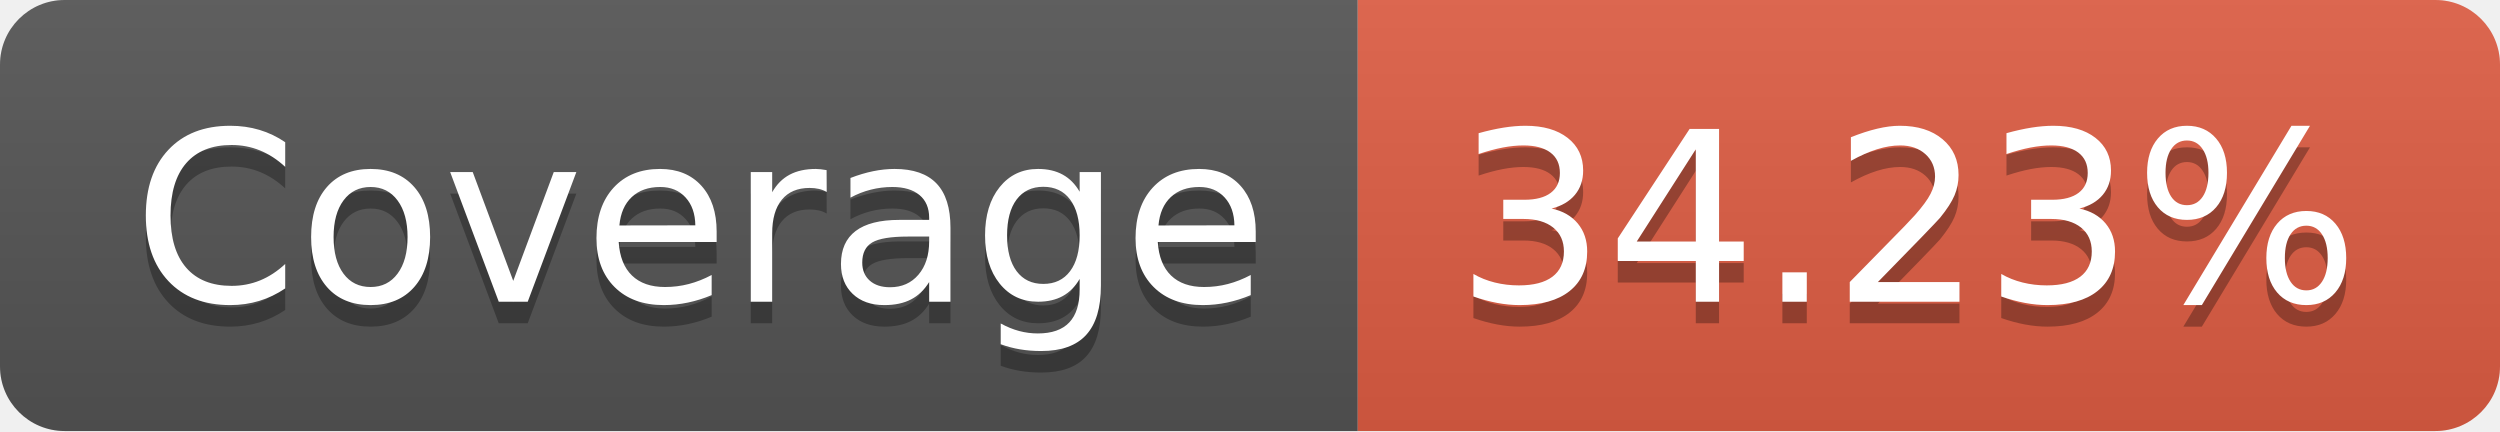
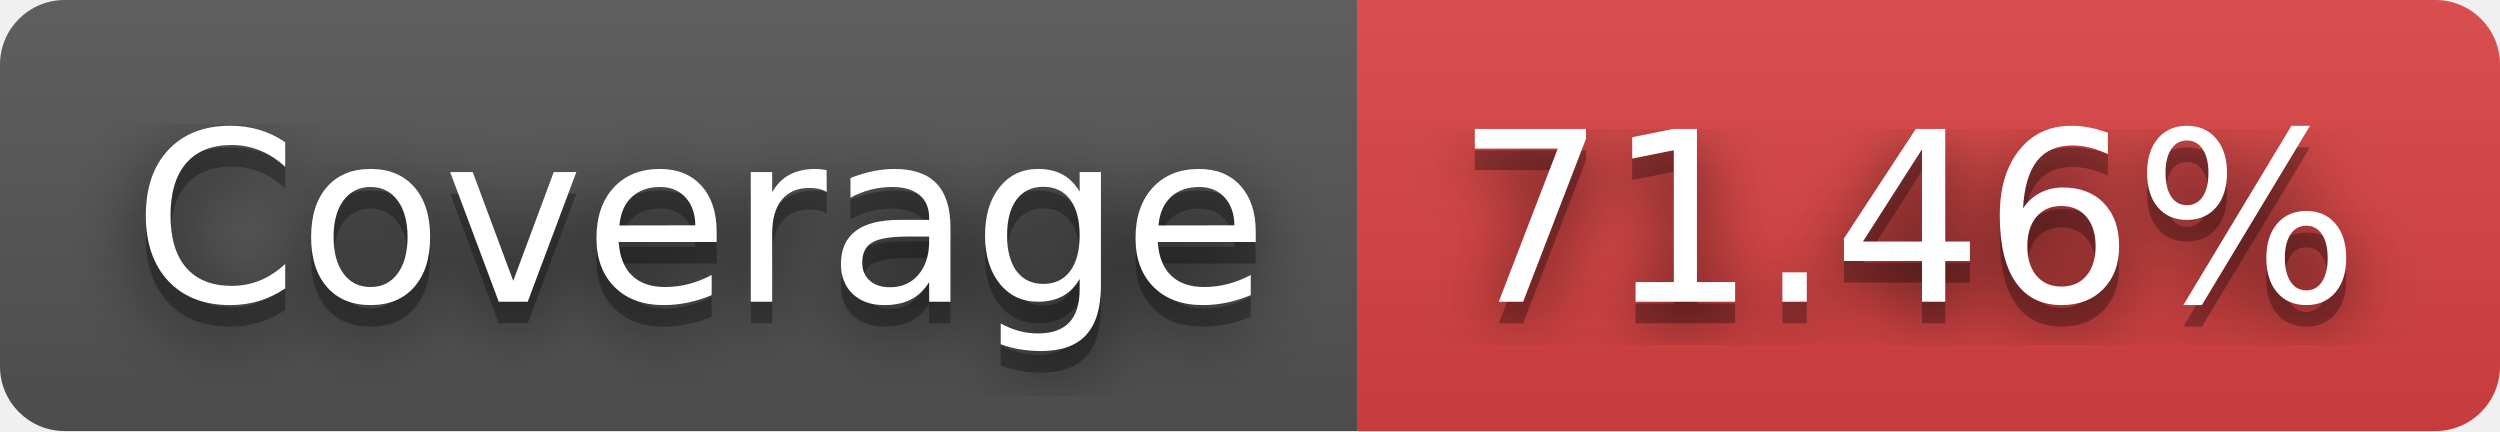
- <svg xmlns="http://www.w3.org/2000/svg" width="116" height="20" role="img" aria-label="Coverage: 34.23%">
+ <svg xmlns="http://www.w3.org/2000/svg" width="116" height="20" role="img" aria-label="Coverage: 71.46%">
+   <filter id="blur">
+     <feGaussianBlur stdDeviation="16" />
+   </filter>
  <linearGradient id="s" x2="0" y2="100%">
    <stop offset="0" stop-color="#bbb" stop-opacity=".1" />
    <stop offset="1" stop-opacity=".1" />
  </linearGradient>
  <clipPath id="r">
-     <rect width="116" height="20" rx="3" fill="#fff" />
+     <rect width="116" height="20" rx="3" />
  </clipPath>
  <g clip-path="url(#r)">
    <rect width="63" height="20" fill="#555" />
-     <rect x="63" width="53" height="20" fill="#e05d44" />
+     <rect x="63" width="53" height="20" fill="#dd4343" />
    <rect width="116" height="20" fill="url(#s)" />
  </g>
  <g fill="#fff" text-anchor="middle" font-family="Verdana,Geneva,DejaVu Sans,sans-serif" text-rendering="geometricPrecision" font-size="110">
-     <text aria-hidden="true" x="325" y="150" fill="#010101" fill-opacity=".3" transform="scale(.1)" textLength="530">Coverage</text>
-     <text x="325" y="140" transform="scale(.1)" fill="#fff" textLength="530">Coverage</text>
-     <text aria-hidden="true" x="885" y="150" fill="#010101" fill-opacity=".3" transform="scale(.1)" textLength="430">34.23%</text>
-     <text x="885" y="140" transform="scale(.1)" fill="#fff" textLength="430">34.23%</text>
+     <g transform="scale(.1)">
+       <g aria-hidden="true" fill="#010101">
+         <text x="325" y="150" fill-opacity=".8" filter="url(#blur)" textLength="530">Coverage</text>
+         <text x="325" y="150" fill-opacity=".3" textLength="530">Coverage</text>
+       </g>
+       <text x="325" y="140" textLength="530">Coverage</text>
+     </g>
+     <g transform="scale(.1)">
+       <g aria-hidden="true" fill="#010101">
+         <text x="885" y="150" fill-opacity=".8" filter="url(#blur)" textLength="430">71.46%</text>
+         <text x="885" y="150" fill-opacity=".3" textLength="430">71.46%</text>
+       </g>
+       <text x="885" y="140" textLength="430">71.46%</text>
+     </g>
  </g>
</svg>
